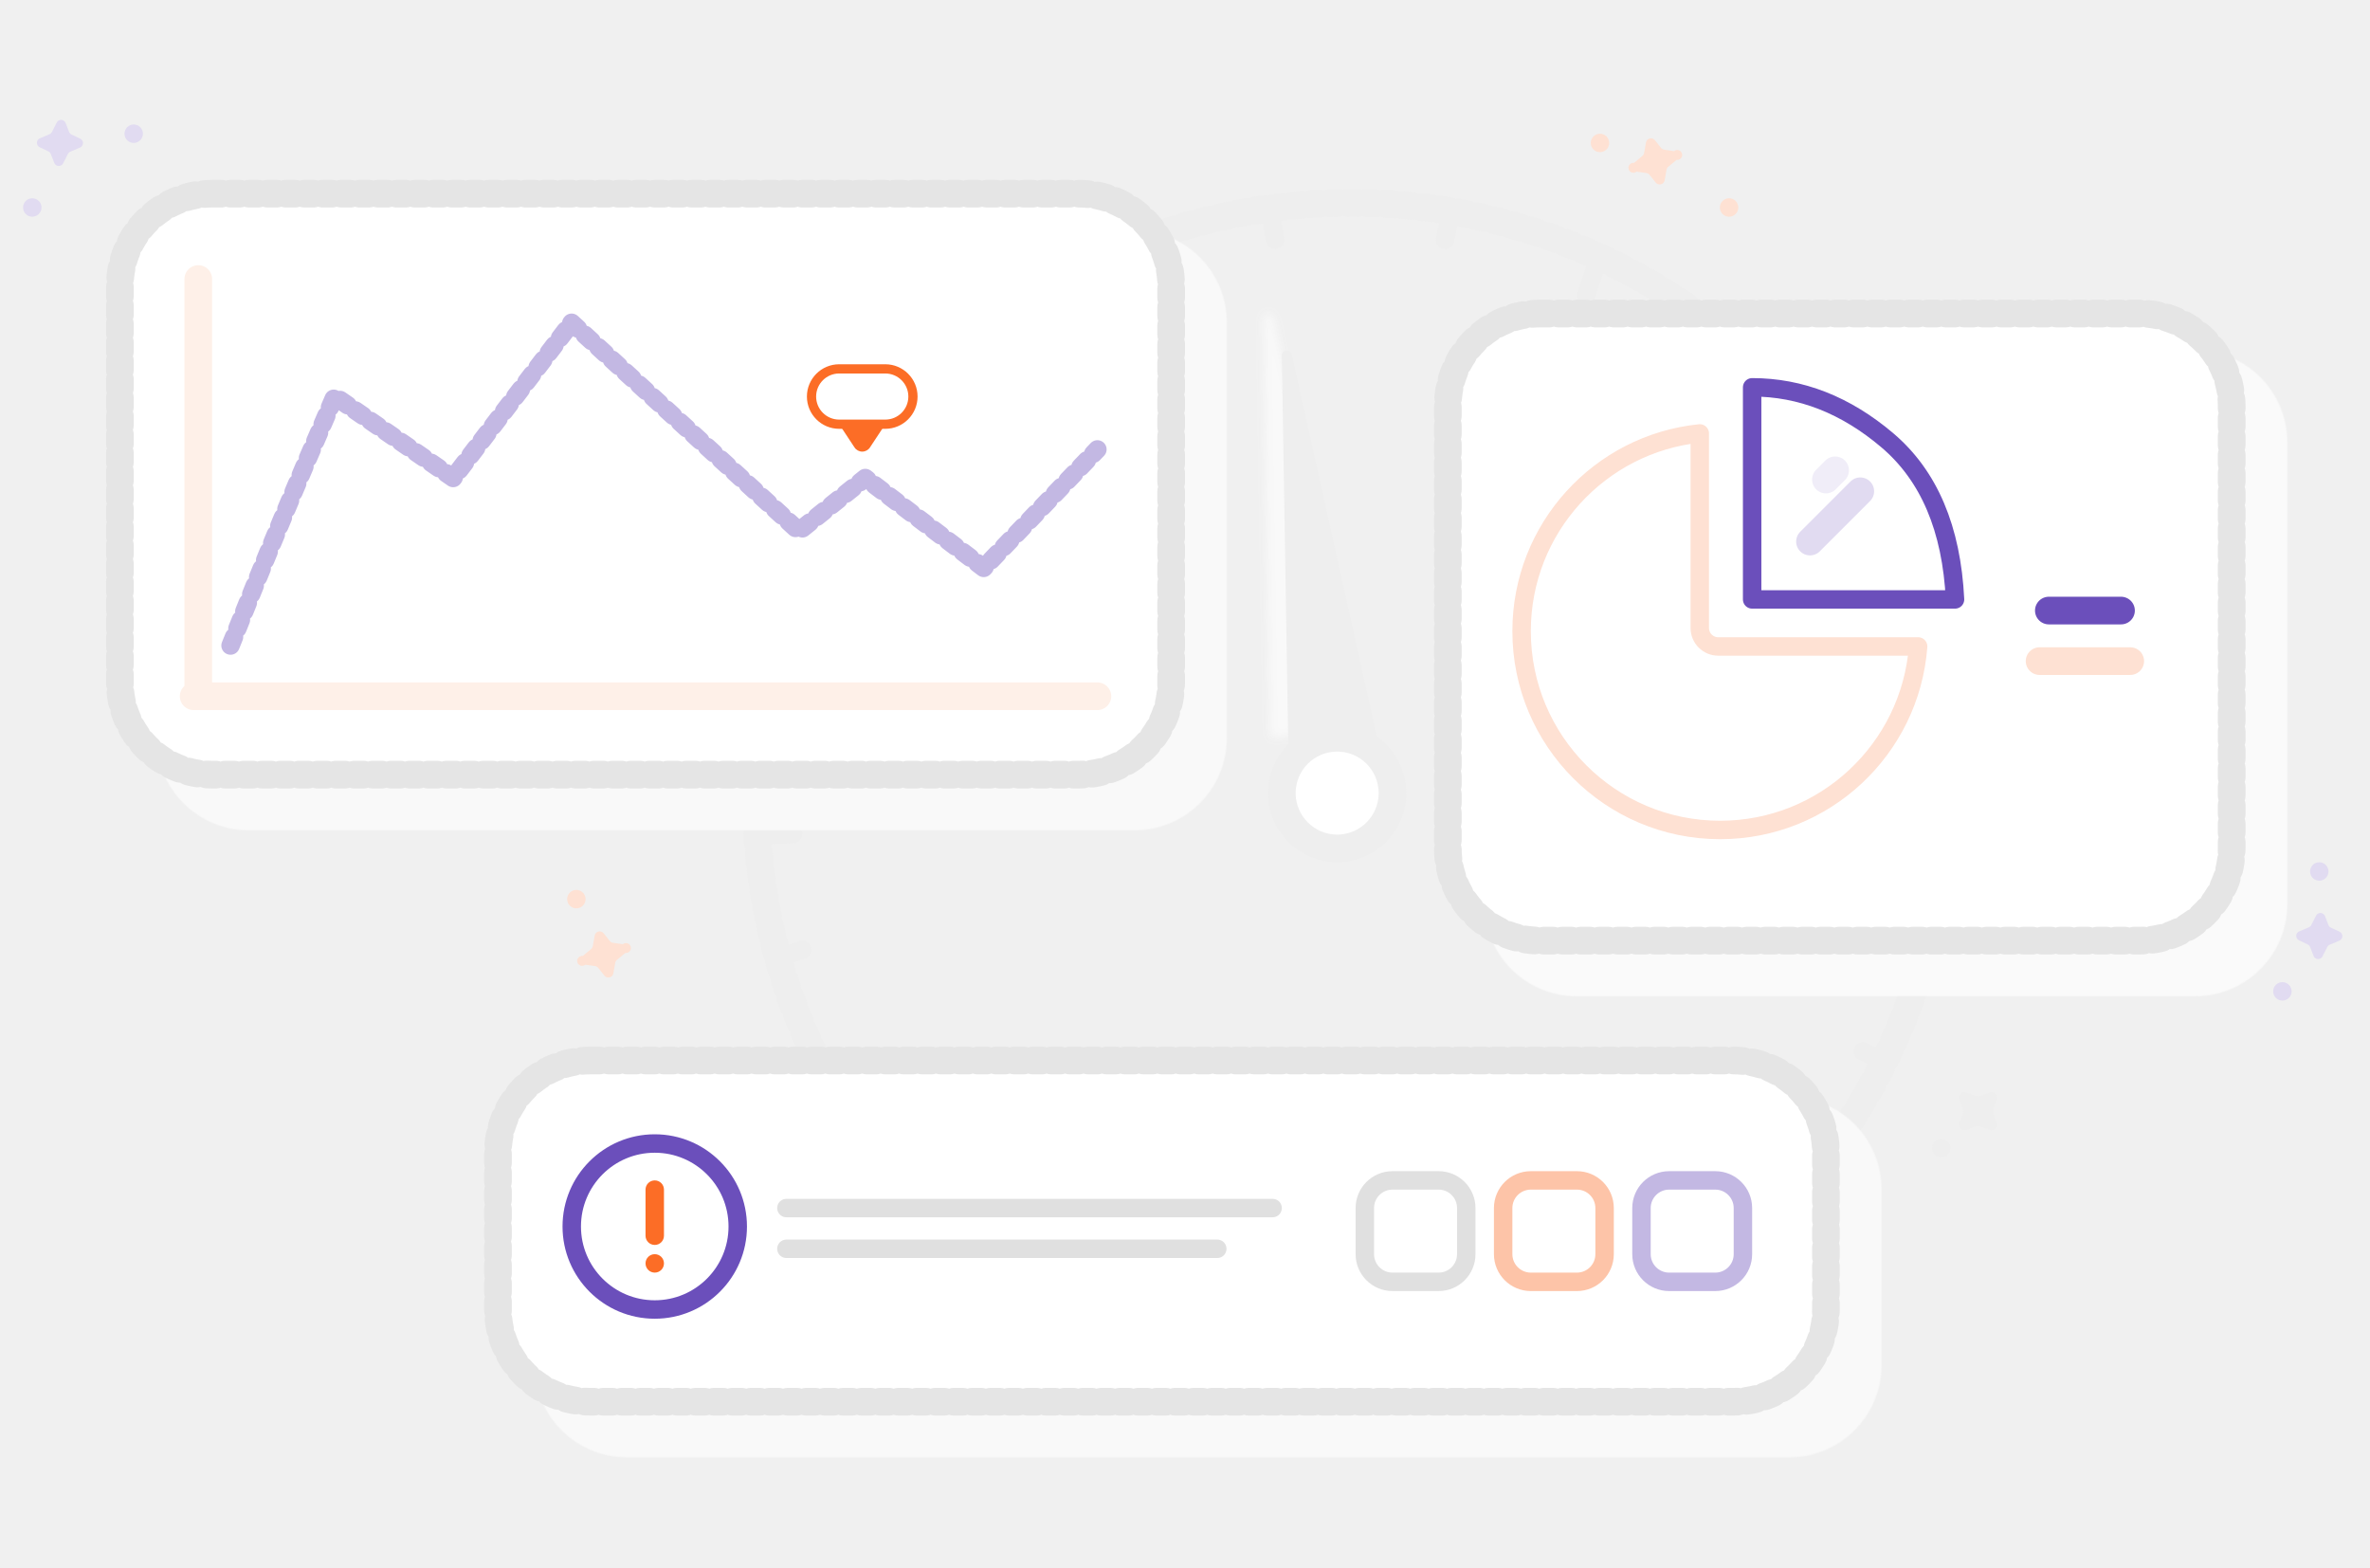
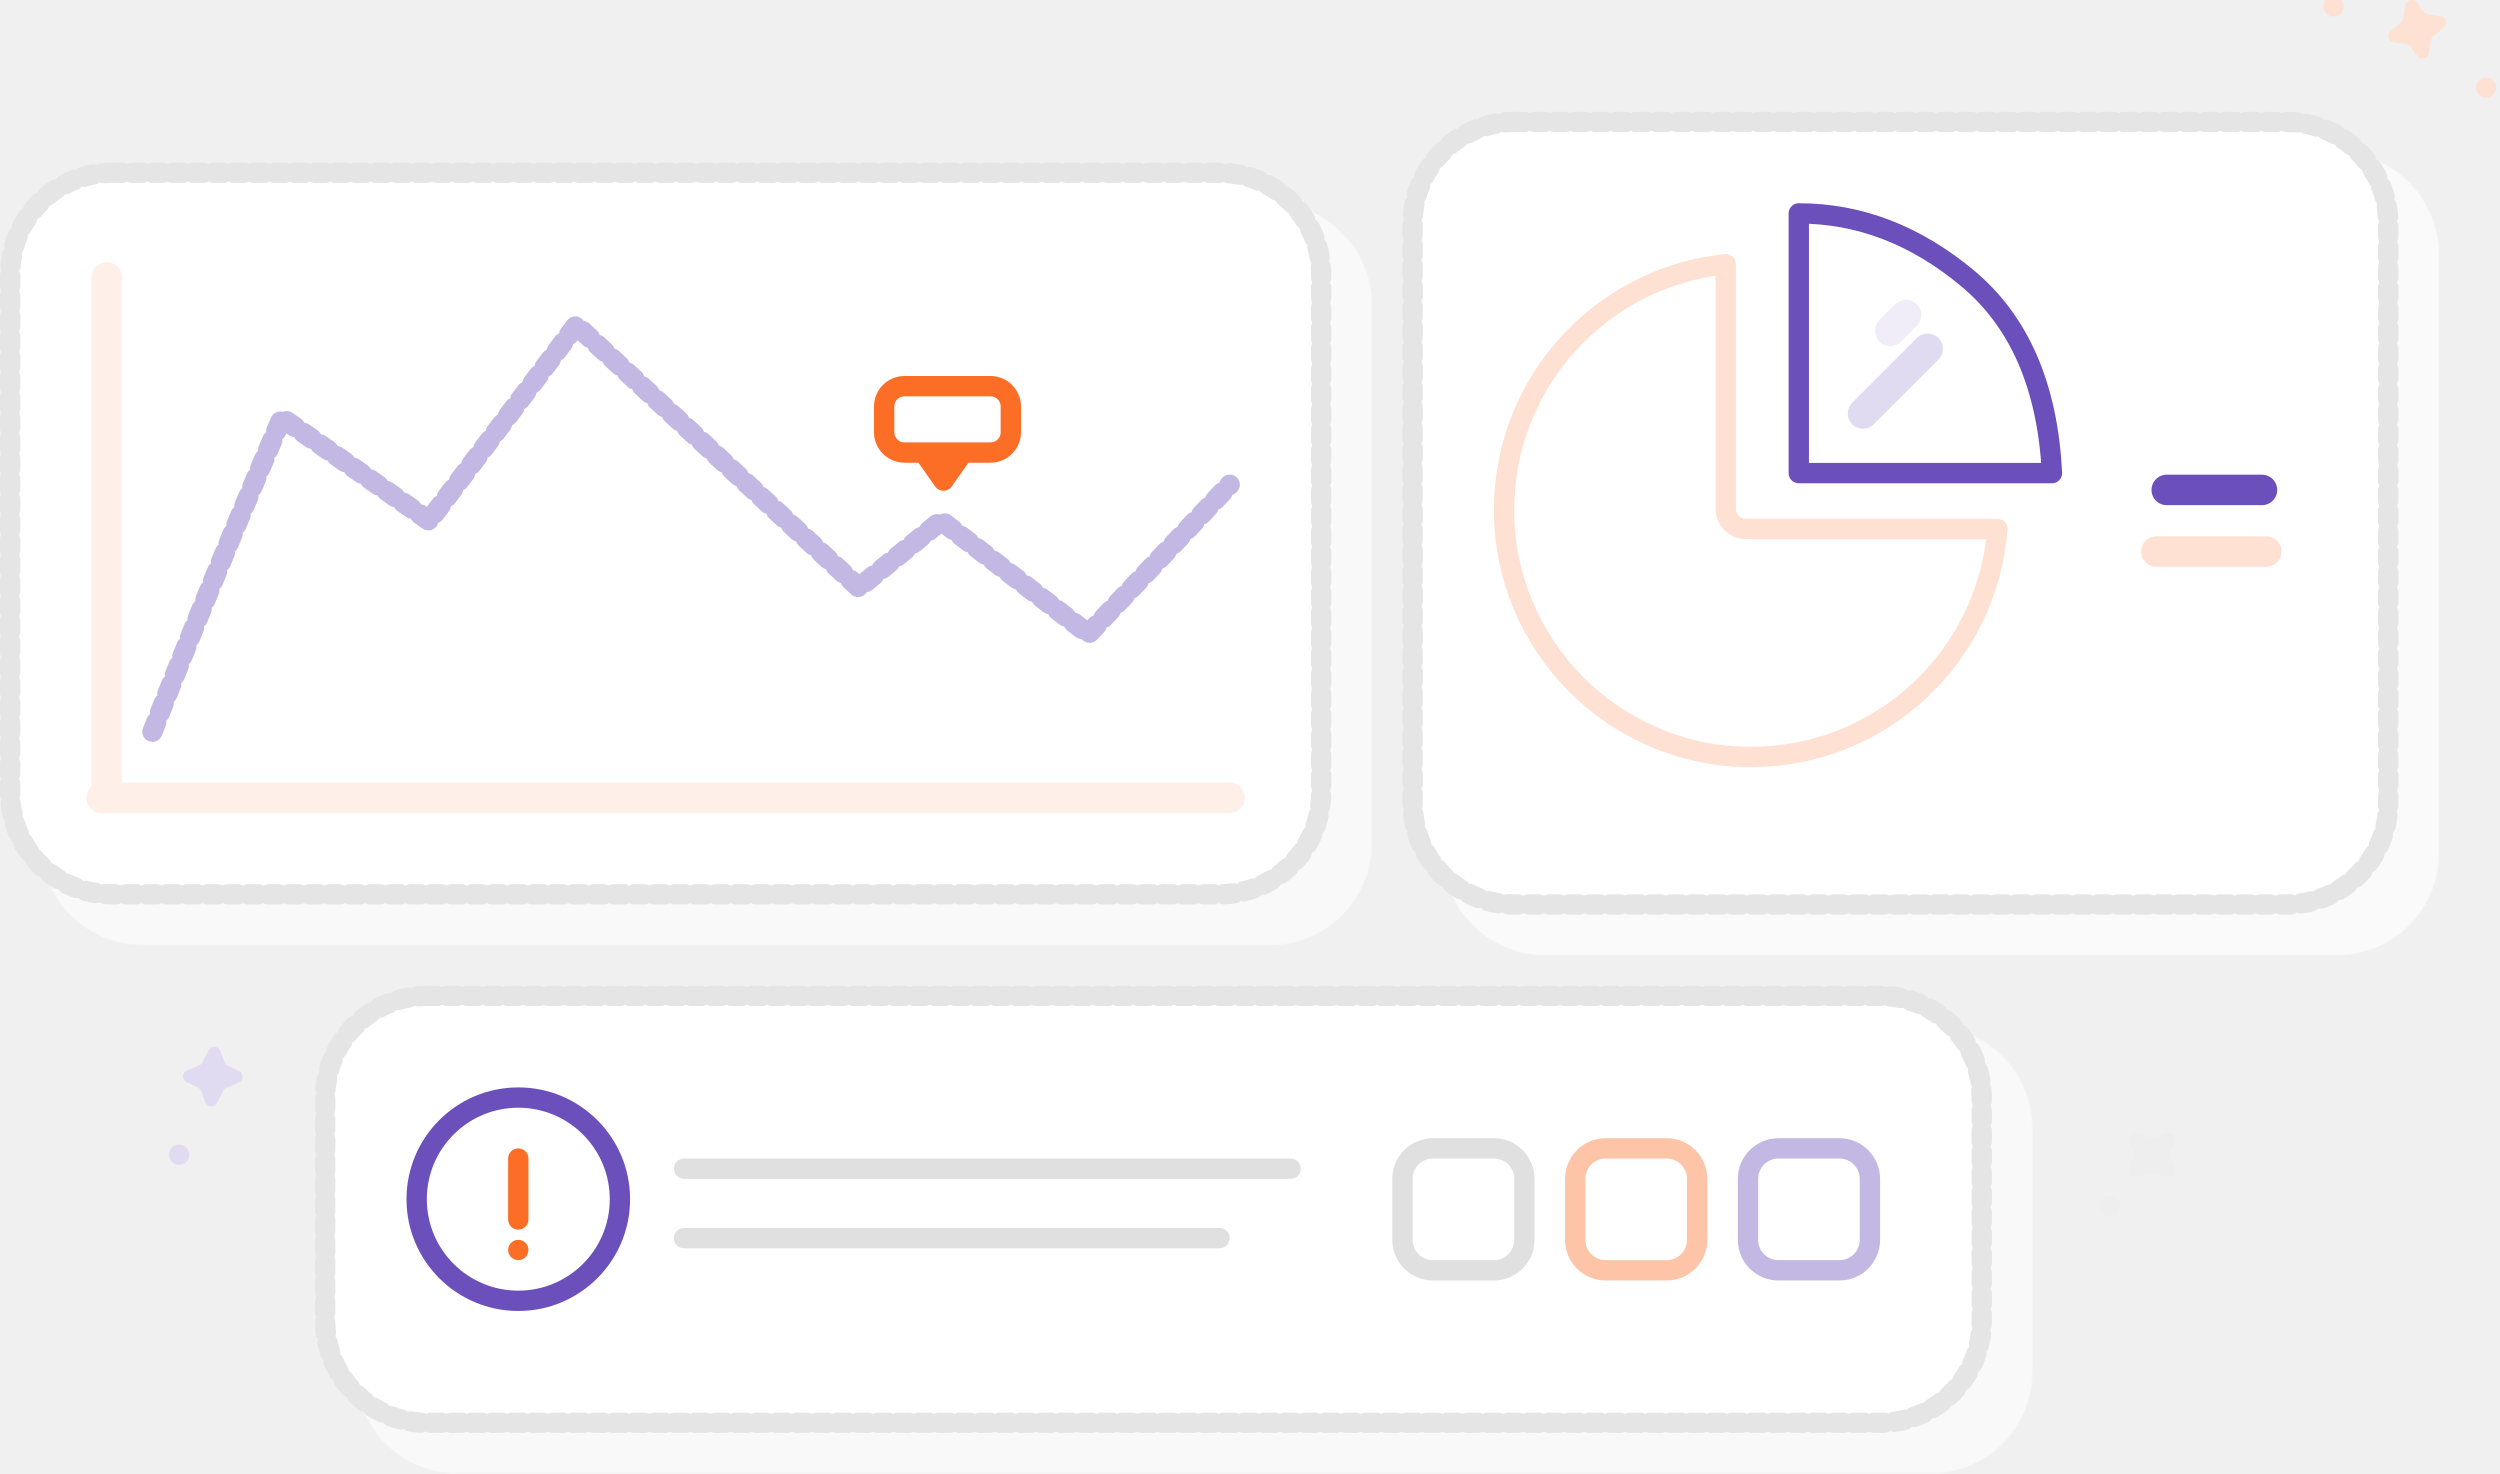
- <svg xmlns="http://www.w3.org/2000/svg" xmlns:xlink="http://www.w3.org/1999/xlink" width="257" height="170" viewBox="0 0 257 170">
+ <svg xmlns="http://www.w3.org/2000/svg" xmlns:xlink="http://www.w3.org/1999/xlink" width="246" height="145" viewBox="0 0 246 145">
  <defs>
-     <path d="M150 82.991L139.75 84 139 38.566a.554.554 0 0 1 .427-.552.547.547 0 0 1 .654.42L150 82.99z" id="b" />
-     <filter x="-50%" y="-16.3%" width="172.7%" height="121.7%" filterUnits="objectBoundingBox" id="a">
-       <feOffset dx="-2" dy="-4" in="SourceAlpha" result="shadowOffsetOuter1" />
-       <feGaussianBlur stdDeviation=".5" in="shadowOffsetOuter1" result="shadowBlurOuter1" />
-       <feColorMatrix values="0 0 0 0 0.976 0 0 0 0 0.976 0 0 0 0 0.976 0 0 0 1 0" in="shadowBlurOuter1" />
+     <path id="b" d="M10 17h109c5.523 0 10 4.477 10 10v51c0 5.523-4.477 10-10 10H10C4.477 88 0 83.523 0 78V27c0-5.523 4.477-10 10-10z" />
+     <filter id="a" width="107.8%" height="114.1%" x="-2.3%" y="-4.2%" filterUnits="objectBoundingBox">
+       <feMorphology in="SourceAlpha" operator="dilate" radius="1" result="shadowSpreadOuter1" />
+       <feOffset dx="4" dy="4" in="shadowSpreadOuter1" result="shadowOffsetOuter1" />
+       <feComposite in="shadowOffsetOuter1" in2="SourceAlpha" operator="out" result="shadowOffsetOuter1" />
+       <feColorMatrix in="shadowOffsetOuter1" values="0 0 0 0 0.977 0 0 0 0 0.977 0 0 0 0 0.977 0 0 0 1 0" />
    </filter>
-     <path d="M23 21h94c5.523 0 10 4.477 10 10v43c0 5.523-4.477 10-10 10H23c-5.523 0-10-4.477-10-10V31c0-5.523 4.477-10 10-10z" id="d" />
-     <filter x="-3.5%" y="-6.3%" width="111.4%" height="120.6%" filterUnits="objectBoundingBox" id="c">
-       <feMorphology radius="1.5" operator="dilate" in="SourceAlpha" result="shadowSpreadOuter1" />
-       <feOffset dx="5" dy="5" in="shadowSpreadOuter1" result="shadowOffsetOuter1" />
+     <path id="d" d="M41 98h143c5.523 0 10 4.477 10 10v22c0 5.523-4.477 10-10 10H41c-5.523 0-10-4.477-10-10v-22c0-5.523 4.477-10 10-10z" />
+     <filter id="c" width="106.1%" height="123.8%" x="-1.8%" y="-7.1%" filterUnits="objectBoundingBox">
+       <feMorphology in="SourceAlpha" operator="dilate" radius="1" result="shadowSpreadOuter1" />
+       <feOffset dx="4" dy="4" in="shadowSpreadOuter1" result="shadowOffsetOuter1" />
      <feComposite in="shadowOffsetOuter1" in2="SourceAlpha" operator="out" result="shadowOffsetOuter1" />
-       <feColorMatrix values="0 0 0 0 0.977 0 0 0 0 0.977 0 0 0 0 0.977 0 0 0 1 0" in="shadowOffsetOuter1" />
+       <feColorMatrix in="shadowOffsetOuter1" values="0 0 0 0 0.976 0 0 0 0 0.976 0 0 0 0 0.976 0 0 0 1 0" />
    </filter>
-     <path d="M167 34h65c5.523 0 10 4.477 10 10v48c0 5.523-4.477 10-10 10h-65c-5.523 0-10-4.477-10-10V44c0-5.523 4.477-10 10-10z" id="f" />
-     <filter x="-4.7%" y="-5.9%" width="115.3%" height="119.1%" filterUnits="objectBoundingBox" id="e">
-       <feMorphology radius="1.5" operator="dilate" in="SourceAlpha" result="shadowSpreadOuter1" />
-       <feOffset dx="5" dy="5" in="shadowSpreadOuter1" result="shadowOffsetOuter1" />
+     <path id="f" d="M148 12h76c5.523 0 10 4.477 10 10v57c0 5.523-4.477 10-10 10h-76c-5.523 0-10-4.477-10-10V22c0-5.523 4.477-10 10-10z" />
+     <filter id="e" width="110.4%" height="113%" x="-3.1%" y="-3.9%" filterUnits="objectBoundingBox">
+       <feMorphology in="SourceAlpha" operator="dilate" radius="1" result="shadowSpreadOuter1" />
+       <feOffset dx="4" dy="4" in="shadowSpreadOuter1" result="shadowOffsetOuter1" />
      <feComposite in="shadowOffsetOuter1" in2="SourceAlpha" operator="out" result="shadowOffsetOuter1" />
-       <feColorMatrix values="0 0 0 0 0.98 0 0 0 0 0.98 0 0 0 0 0.98 0 0 0 1 0" in="shadowOffsetOuter1" />
-     </filter>
-     <path d="M64 115h124c5.523 0 10 4.477 10 10v17c0 5.523-4.477 10-10 10H64c-5.523 0-10-4.477-10-10v-17c0-5.523 4.477-10 10-10z" id="h" />
-     <filter x="-2.8%" y="-10.8%" width="109%" height="135.1%" filterUnits="objectBoundingBox" id="g">
-       <feMorphology radius="1.5" operator="dilate" in="SourceAlpha" result="shadowSpreadOuter1" />
-       <feOffset dx="5" dy="5" in="shadowSpreadOuter1" result="shadowOffsetOuter1" />
-       <feComposite in="shadowOffsetOuter1" in2="SourceAlpha" operator="out" result="shadowOffsetOuter1" />
-       <feColorMatrix values="0 0 0 0 0.976 0 0 0 0 0.976 0 0 0 0 0.976 0 0 0 1 0" in="shadowOffsetOuter1" />
+       <feColorMatrix in="shadowOffsetOuter1" values="0 0 0 0 0.98 0 0 0 0 0.98 0 0 0 0 0.98 0 0 0 1 0" />
    </filter>
  </defs>
-   <g fill="none" fill-rule="evenodd">
-     <g fill-rule="nonzero">
+   <g fill="none" transform="translate(1)">
+     <path stroke="#EEE" stroke-linecap="round" stroke-linejoin="round" stroke-width="2" d="M187.666 15L186 17.656" />
+     <g stroke-dasharray="1" stroke-linecap="round" stroke-linejoin="round">
      <use fill="#000" filter="url(#a)" xlink:href="#b" />
-       <use fill="#EEE" xlink:href="#b" />
+       <use fill="#FFF" stroke="#E5E5E5" stroke-width="2" xlink:href="#b" />
    </g>
-     <circle stroke="#EEE" stroke-width="3" fill="#FFF" fill-rule="nonzero" cx="145" cy="86" r="6" />
-     <path d="M83 90.565l3-.13M137.716 23l.568 3M157.293 23l-.586 3M173 29l-1 3M181 32l-1 2" stroke="#EEE" stroke-width="2" stroke-linecap="round" stroke-linejoin="round" />
-     <path d="M146.5 151c35.622 0 64.5-28.878 64.5-64.5S182.122 22 146.5 22 82 50.878 82 86.5s28.878 64.5 64.5 64.5z" stroke="#EEE" stroke-width="3" stroke-linecap="round" stroke-linejoin="round" stroke-dasharray="1" />
-     <g stroke-linecap="round" stroke-linejoin="round" stroke-dasharray="1" fill-rule="nonzero">
+     <path stroke="#FEF0E8" stroke-linecap="round" stroke-width="3" d="M9.5 27.293v50.414M120 78.5H9" />
+     <path stroke="#C3B8E3" stroke-dasharray="1" stroke-linecap="round" stroke-linejoin="round" stroke-width="2" d="M14 72a1010.292 1010.292 0 0 1 12.743-30.886L41.224 51.24 55.704 32l27.804 25.823 8.11-6.582 14.48 11.139L120 47.696" />
+     <path fill="#FFF" stroke="#FC6D26" stroke-width="2" d="M88 38h8.465a2 2 0 0 1 2 2v2.53a2 2 0 0 1-2 2H88a2 2 0 0 1-2-2V40a2 2 0 0 1 2-2z" />
+     <path fill="#FC6D26" d="M91.013 47.865L89 45h5.662l-2.013 2.865a1 1 0 0 1-1.636 0z" />
+     <path fill="#EEE" d="M210.437 115.419l-1.095.398a.64.64 0 0 1-.814-.84l.381-.955a1 1 0 0 0 0-.74l-.38-.956a.64.64 0 0 1 .813-.839l1.095.398a1 1 0 0 0 .683 0l1.095-.398a.64.64 0 0 1 .813.839l-.38.956a1 1 0 0 0 0 .74l.38.956a.64.64 0 0 1-.813.839l-1.095-.398a1 1 0 0 0-.683 0z" />
+     <path fill="#FEE1D3" d="M238.228 3.923l-.234 1.32a.623.623 0 0 1-1.103.277l-.753-.956a.623.623 0 0 0-.4-.23l-1.204-.176a.623.623 0 0 1-.312-1.093l1.026-.863a.623.623 0 0 0 .213-.368l.234-1.32a.623.623 0 0 1 1.103-.277l.753.956a.623.623 0 0 0 .4.23l1.204.176a.623.623 0 0 1 .311 1.093l-1.025.862a.623.623 0 0 0-.213.369z" />
+     <circle cx="243.623" cy="8.623" r="1" fill="#FEE1D3" />
+     <circle cx="228.623" cy=".623" r="1" fill="#FEE1D3" />
+     <circle cx="206.623" cy="118.623" r="1" fill="#EEE" />
+     <path fill="#E1DBF1" d="M20.96 107.34l-.61 1.193a.623.623 0 0 1-1.136-.057l-.442-1.134a.623.623 0 0 0-.314-.337l-1.1-.52a.623.623 0 0 1 .021-1.137l1.233-.524a.623.623 0 0 0 .312-.29l.609-1.194a.623.623 0 0 1 1.136.057l.441 1.134c.058.149.17.27.315.338l1.1.52a.623.623 0 0 1-.022 1.136l-1.233.525a.623.623 0 0 0-.31.29z" />
+     <circle cx="16.623" cy="113.623" r="1" fill="#E1DBF1" />
+     <g stroke-dasharray="1" stroke-linecap="round" stroke-linejoin="round">
      <use fill="#000" filter="url(#c)" xlink:href="#d" />
-       <use stroke="#E5E5E5" stroke-width="3" fill="#FFF" xlink:href="#d" />
+       <use fill="#FFF" stroke="#E5E5E5" stroke-width="2" xlink:href="#d" />
    </g>
-     <path d="M21.5 30.259V74.74M119 75.5H21" stroke="#FEF0E8" stroke-width="3" stroke-linecap="round" />
-     <path d="M25 70a877.42 877.42 0 0 1 11.3-27.025l12.842 8.86L61.984 35l24.655 22.595 7.192-5.76 12.841 9.747L119 48.734" stroke="#C3B8E3" stroke-width="2" stroke-linecap="round" stroke-linejoin="round" stroke-dasharray="1" />
-     <rect stroke="#FC6D26" fill="#FFF" fill-rule="nonzero" x="88" y="40" width="11" height="6" rx="3" />
-     <path d="M92.665 48.523L91 46h5l-1.665 2.523a1 1 0 0 1-1.67 0z" fill="#FC6D26" fill-rule="nonzero" />
-     <path d="M180.716 18.407l-.205 1.146a.547.547 0 0 1-.635.439.549.549 0 0 1-.335-.198l-.662-.83a.55.55 0 0 0-.352-.2l-1.058-.152a.54.54 0 1 1-.274-.95l.902-.75a.54.54 0 0 0 .187-.32l.205-1.145a.547.547 0 0 1 .635-.439.549.549 0 0 1 .335.198l.662.83a.55.55 0 0 0 .352.2l1.058.152a.54.54 0 1 1 .274.95l-.902.75a.54.54 0 0 0-.187.32z" fill="#FEE1D3" fill-rule="nonzero" />
-     <circle fill="#FEE1D3" fill-rule="nonzero" cx="187.5" cy="22.5" r="1" />
-     <circle fill="#FEE1D3" fill-rule="nonzero" cx="173.5" cy="15.5" r="1" />
-     <circle fill="#E1DBF1" fill-rule="nonzero" cx="251.5" cy="94.5" r="1" />
-     <path d="M7.365 16.695l-.518 1.016a.53.53 0 0 1-.965-.05l-.375-.965a.53.53 0 0 0-.268-.287l-.935-.442a.53.53 0 0 1 .018-.968l1.049-.447a.53.53 0 0 0 .264-.247l.518-1.016a.53.53 0 0 1 .965.05l.375.965a.53.53 0 0 0 .268.287l.935.442a.53.53 0 0 1-.018.968l-1.049.447a.53.53 0 0 0-.264.247z" fill="#E1DBF1" fill-rule="nonzero" />
-     <circle fill="#E1DBF1" fill-rule="nonzero" cx="14.5" cy="14.5" r="1" />
-     <circle fill="#E1DBF1" fill-rule="nonzero" cx="3.5" cy="22.5" r="1" />
-     <g stroke-linecap="round" stroke-linejoin="round" stroke-dasharray="1" fill-rule="nonzero">
+     <circle cx="50" cy="118" r="10" stroke="#6B4FBB" stroke-width="2" />
+     <path stroke="#E0E0E0" stroke-linecap="round" stroke-linejoin="round" stroke-width="2" d="M66.313 115H126m-59.688 6.833H119" />
+     <path fill="#FC6D26" d="M50 113a1 1 0 0 1 1 1v6a1 1 0 1 1-2 0v-6a1 1 0 0 1 1-1z" />
+     <path stroke="#E0E0E0" stroke-width="2" d="M140 113h6a3 3 0 0 1 3 3v6a3 3 0 0 1-3 3h-6a3 3 0 0 1-3-3v-6a3 3 0 0 1 3-3z" />
+     <path stroke="#FDC4A8" stroke-width="2" d="M157 113h6a3 3 0 0 1 3 3v6a3 3 0 0 1-3 3h-6a3 3 0 0 1-3-3v-6a3 3 0 0 1 3-3z" />
+     <path stroke="#C3B8E3" stroke-width="2" d="M174 113h6a3 3 0 0 1 3 3v6a3 3 0 0 1-3 3h-6a3 3 0 0 1-3-3v-6a3 3 0 0 1 3-3z" />
+     <circle cx="50" cy="123" r="1" fill="#FC6D26" />
+     <g stroke-dasharray="1" stroke-linecap="round" stroke-linejoin="round">
      <use fill="#000" filter="url(#e)" xlink:href="#f" />
-       <use stroke="#E5E5E5" stroke-width="3" fill="#FFF" xlink:href="#f" />
+       <use fill="#FFF" stroke="#E5E5E5" stroke-width="2" xlink:href="#f" />
    </g>
-     <path d="M190 65h22c-.376-7.667-2.82-13.417-7.333-17.25S195.265 42 190 42v23z" stroke="#6B4FBB" stroke-width="2" fill="#FFF" fill-rule="nonzero" stroke-linecap="round" stroke-linejoin="round" />
-     <path d="M201.727 53.273l-5.454 5.454" stroke="#E1DBF1" stroke-width="3" stroke-linecap="round" stroke-linejoin="round" />
-     <path d="M199 51l-1 1" stroke="#F0EDF8" stroke-width="3" stroke-linecap="round" stroke-linejoin="round" />
-     <path d="M222.174 66.208H230" stroke="#6B4FBB" stroke-width="3" stroke-linecap="round" stroke-linejoin="round" />
-     <path d="M221.17 71.691H231" stroke="#FEE1D3" stroke-width="3" stroke-linecap="round" stroke-linejoin="round" />
-     <path d="M184.323 47v21.102a2 2 0 0 0 2 2H208C207.154 81.232 197.866 90 186.531 90 174.64 90 165 80.35 165 68.444c0-11.159 8.469-20.337 19.323-21.444z" stroke="#FEE1D3" stroke-width="2" stroke-linecap="round" stroke-linejoin="round" />
-     <path d="M84 104l3-1M204 115l-2-1" stroke="#EEE" stroke-width="2" stroke-linecap="round" stroke-linejoin="round" />
-     <path d="M214.144 122.184l-.894.34a.6.6 0 0 1-.775-.774l.34-.894a1 1 0 0 0 0-.712l-.34-.894a.6.6 0 0 1 .775-.775l.894.34a1 1 0 0 0 .712 0l.894-.34a.6.6 0 0 1 .775.775l-.34.894a1 1 0 0 0 0 .712l.34.894a.6.6 0 0 1-.775.775l-.894-.34a1 1 0 0 0-.712 0z" fill="#EEE" fill-rule="nonzero" />
-     <path d="M252.365 102.695l-.518 1.016a.53.53 0 0 1-.965-.05l-.375-.965a.53.53 0 0 0-.268-.287l-.935-.442a.53.53 0 0 1 .018-.968l1.049-.447a.53.53 0 0 0 .264-.247l.518-1.016a.53.53 0 0 1 .965.05l.375.965a.53.53 0 0 0 .268.287l.935.442a.53.53 0 0 1-.018.968l-1.049.447a.53.53 0 0 0-.264.247z" fill="#E1DBF1" fill-rule="nonzero" />
-     <path d="M66.716 104.407l-.205 1.146a.547.547 0 0 1-.635.439.549.549 0 0 1-.335-.198l-.662-.83a.55.55 0 0 0-.352-.2l-1.058-.152a.54.54 0 1 1-.274-.95l.902-.75a.54.54 0 0 0 .187-.32l.205-1.145a.547.547 0 0 1 .635-.439.549.549 0 0 1 .335.198l.662.83a.55.55 0 0 0 .352.2l1.058.152a.54.54 0 1 1 .274.95l-.902.75a.54.54 0 0 0-.187.32z" fill="#FEE1D3" fill-rule="nonzero" />
-     <circle fill="#FEE1D3" fill-rule="nonzero" cx="62.5" cy="97.5" r="1" />
-     <circle fill="#E1DBF1" fill-rule="nonzero" cx="247.5" cy="107.5" r="1" />
-     <circle fill="#EEE" fill-rule="nonzero" cx="210.5" cy="124.5" r="1" />
-     <g stroke-linecap="round" stroke-linejoin="round" stroke-dasharray="1" fill-rule="nonzero">
-       <use fill="#000" filter="url(#g)" xlink:href="#h" />
-       <use stroke="#E5E5E5" stroke-width="3" fill="#FFF" xlink:href="#h" />
-     </g>
-     <circle stroke="#6B4FBB" stroke-width="2" cx="71" cy="133" r="9" />
-     <path d="M85.276 131H138M85.276 135.417H132" stroke="#E0E0E0" stroke-width="2" stroke-linecap="round" stroke-linejoin="round" />
-     <rect fill="#FC6D26" fill-rule="nonzero" x="70" y="128" width="2" height="7" rx="1" />
-     <rect stroke="#E0E0E0" stroke-width="2" x="148" y="128" width="11" height="11" rx="3" />
-     <rect stroke="#FDC4A8" stroke-width="2" x="163" y="128" width="11" height="11" rx="3" />
-     <rect stroke="#C3B8E3" stroke-width="2" x="178" y="128" width="11" height="11" rx="3" />
-     <circle fill="#FC6D26" fill-rule="nonzero" cx="71" cy="137" r="1" />
+     <path fill="#FFF" stroke="#6B4FBB" stroke-linecap="round" stroke-linejoin="round" stroke-width="2" d="M176 46.553h24.914c-.426-8.518-3.194-14.906-8.305-19.165C187.5 23.13 181.962 21 176 21v25.553z" />
+     <path stroke="#E1DBF1" stroke-linecap="round" stroke-linejoin="round" stroke-width="3" d="M188.682 34.318l-6.364 6.364" />
+     <path stroke="#F0EDF8" stroke-linecap="round" stroke-linejoin="round" stroke-width="3" d="M186.558 31L185 32.558" />
+     <path stroke="#6B4FBB" stroke-linecap="round" stroke-linejoin="round" stroke-width="3" d="M212.208 48.208h9.369" />
+     <path stroke="#FEE1D3" stroke-linecap="round" stroke-linejoin="round" stroke-width="3" d="M211.186 54.269H222" />
+     <path stroke="#FEE1D3" stroke-linecap="round" stroke-linejoin="round" stroke-width="2" d="M168.813 26v24.05a2 2 0 0 0 2 2h24.728c-.954 12.55-11.44 22.436-24.235 22.436C157.882 74.486 147 63.604 147 50.18c0-12.582 9.56-22.932 21.813-24.18z" />
  </g>
</svg>
